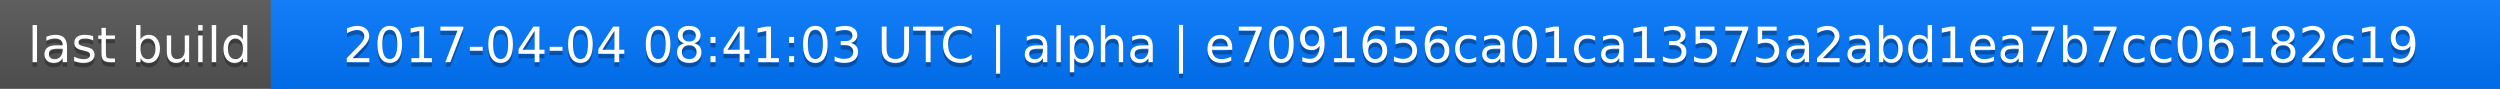
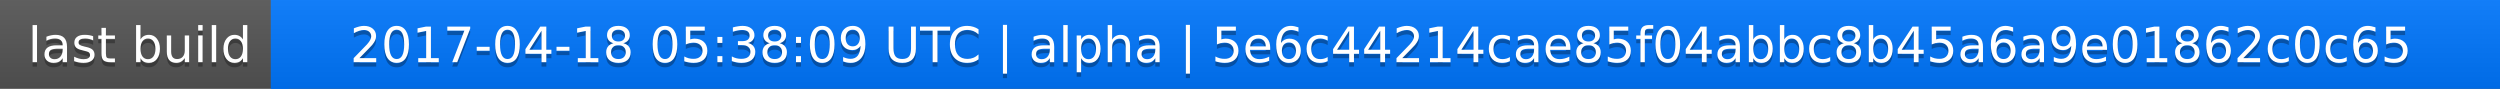
<svg xmlns="http://www.w3.org/2000/svg" width="563" height="20">
  <linearGradient id="a" x2="0" y2="100%">
    <stop offset="0" stop-color="#bbb" stop-opacity=".1" />
    <stop offset="1" stop-opacity=".1" />
  </linearGradient>
  <rect rx="0" width="563" height="20" fill="#555" />
  <rect rx="0" x="61" width="502" height="20" fill="#07f" />
  <path fill="#07f" d="M61 0h4v20h-4z" />
  <rect rx="0" width="563" height="20" fill="url(#a)" />
  <g fill="#fff" text-anchor="middle" font-family="DejaVu Sans,Verdana,Geneva,sans-serif" font-size="11">
    <text x="31.5" y="15" fill="#010101" fill-opacity=".3">last build</text>
    <text x="31.5" y="14">last build</text>
-     <text x="311" y="15" fill="#010101" fill-opacity=".3">2017-04-04 08:41:03 UTC | alpha | e7091656ca01ca13575a2abd1ea7b7cc06182c19</text>
-     <text x="311" y="14">2017-04-04 08:41:03 UTC | alpha | e7091656ca01ca13575a2abd1ea7b7cc06182c19</text>
+     <text x="311" y="15" fill="#010101" fill-opacity=".3">2017-04-18 05:38:09 UTC | alpha | 5e6c44214cae85f04abbc8b45a6a9e01862c0c65</text>
+     <text x="311" y="14">2017-04-18 05:38:09 UTC | alpha | 5e6c44214cae85f04abbc8b45a6a9e01862c0c65</text>
  </g>
</svg>
